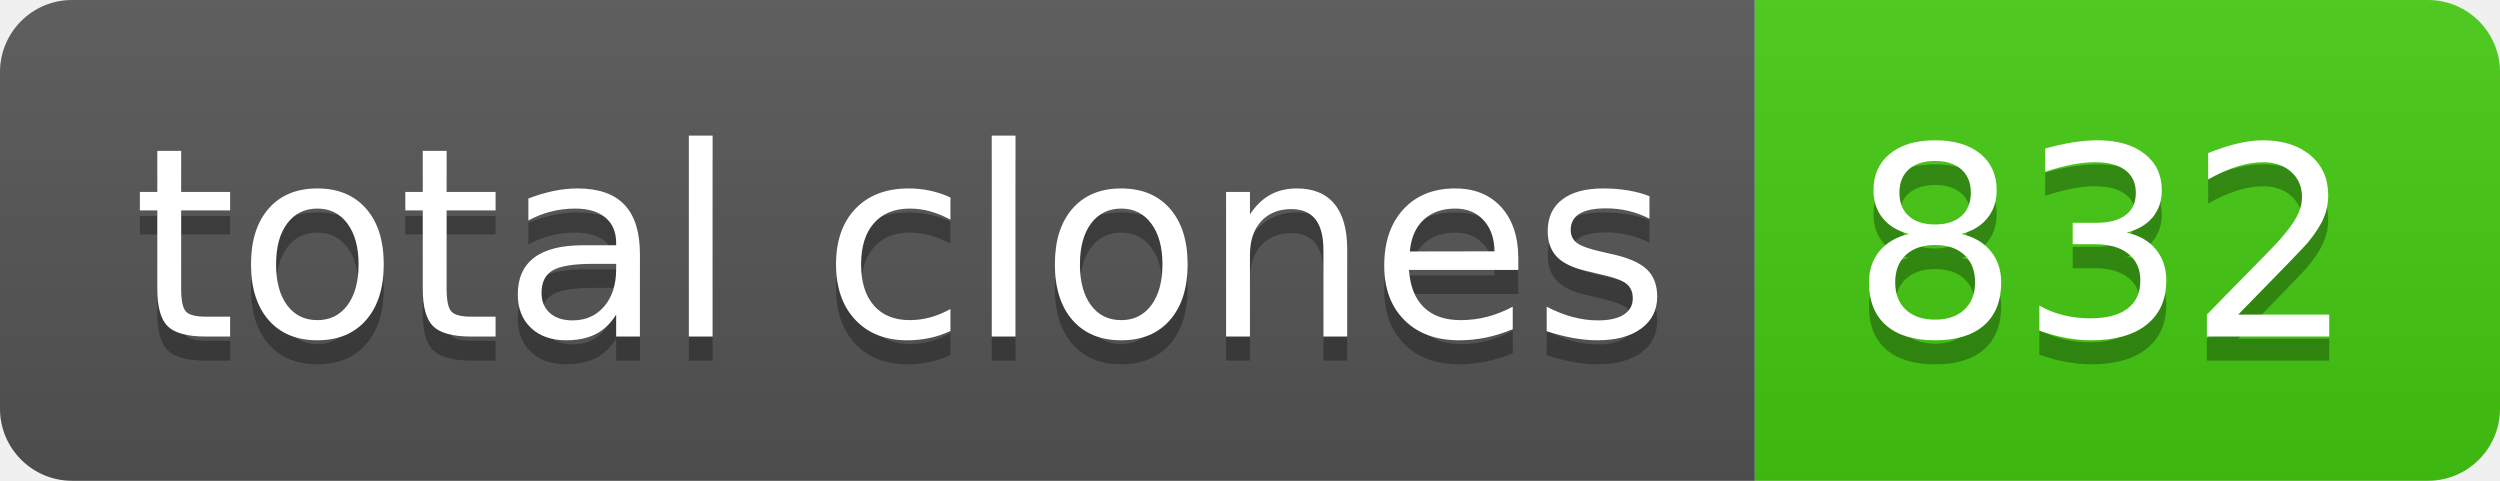
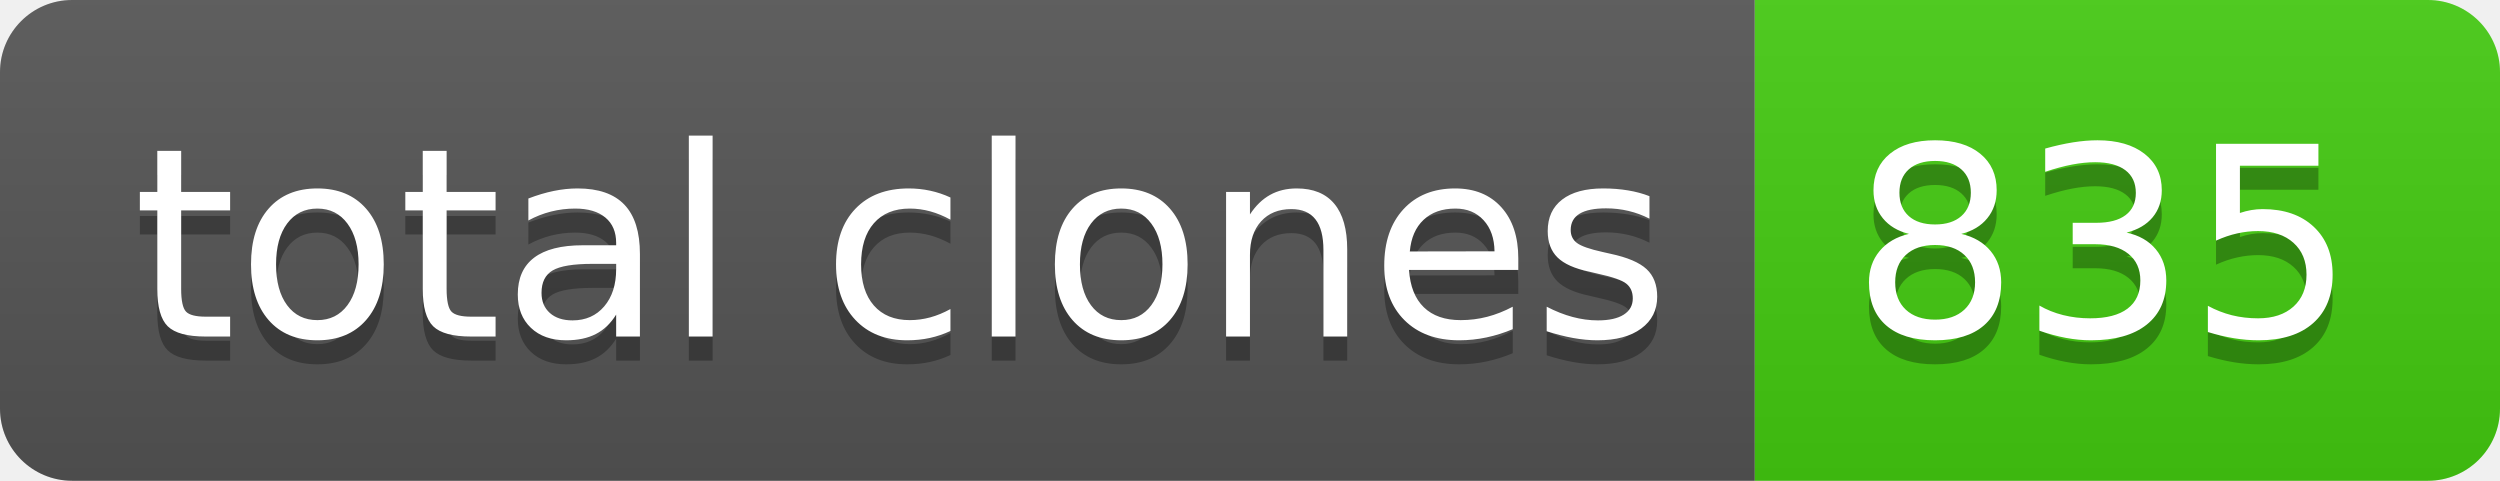
- <svg xmlns="http://www.w3.org/2000/svg" width="104" height="20" role="img" aria-label="total clones: 832">
+ <svg xmlns="http://www.w3.org/2000/svg" width="104" height="20" role="img" aria-label="total clones: 835">
  <linearGradient id="s" x2="0" y2="100%">
    <stop offset="0" stop-color="#bbb" stop-opacity=".1" />
    <stop offset="1" stop-opacity=".1" />
  </linearGradient>
  <clipPath id="r">
    <rect width="104" height="20" rx="3" fill="#fff" />
  </clipPath>
  <g clip-path="url(#r)">
    <rect width="73" height="20" fill="#555" />
    <rect x="73" width="31" height="20" fill="#4c1" />
    <rect width="104" height="20" fill="url(#s)" />
  </g>
  <g fill="#fff" text-anchor="middle" font-family="Verdana,Geneva,DejaVu Sans,sans-serif" text-rendering="geometricPrecision" font-size="110">
    <text aria-hidden="true" x="375" y="150" fill="#010101" fill-opacity=".3" transform="scale(.1)" textLength="630">total clones</text>
    <text x="375" y="140" transform="scale(.1)" fill="#fff" textLength="630">total clones</text>
-     <text aria-hidden="true" x="875" y="150" fill="#010101" fill-opacity=".3" transform="scale(.1)" textLength="210">832</text>
-     <text x="875" y="140" transform="scale(.1)" fill="#fff" textLength="210">832</text>
+     <text aria-hidden="true" x="875" y="150" fill="#010101" fill-opacity=".3" transform="scale(.1)" textLength="210">835</text>
+     <text x="875" y="140" transform="scale(.1)" fill="#fff" textLength="210">835</text>
  </g>
</svg>
